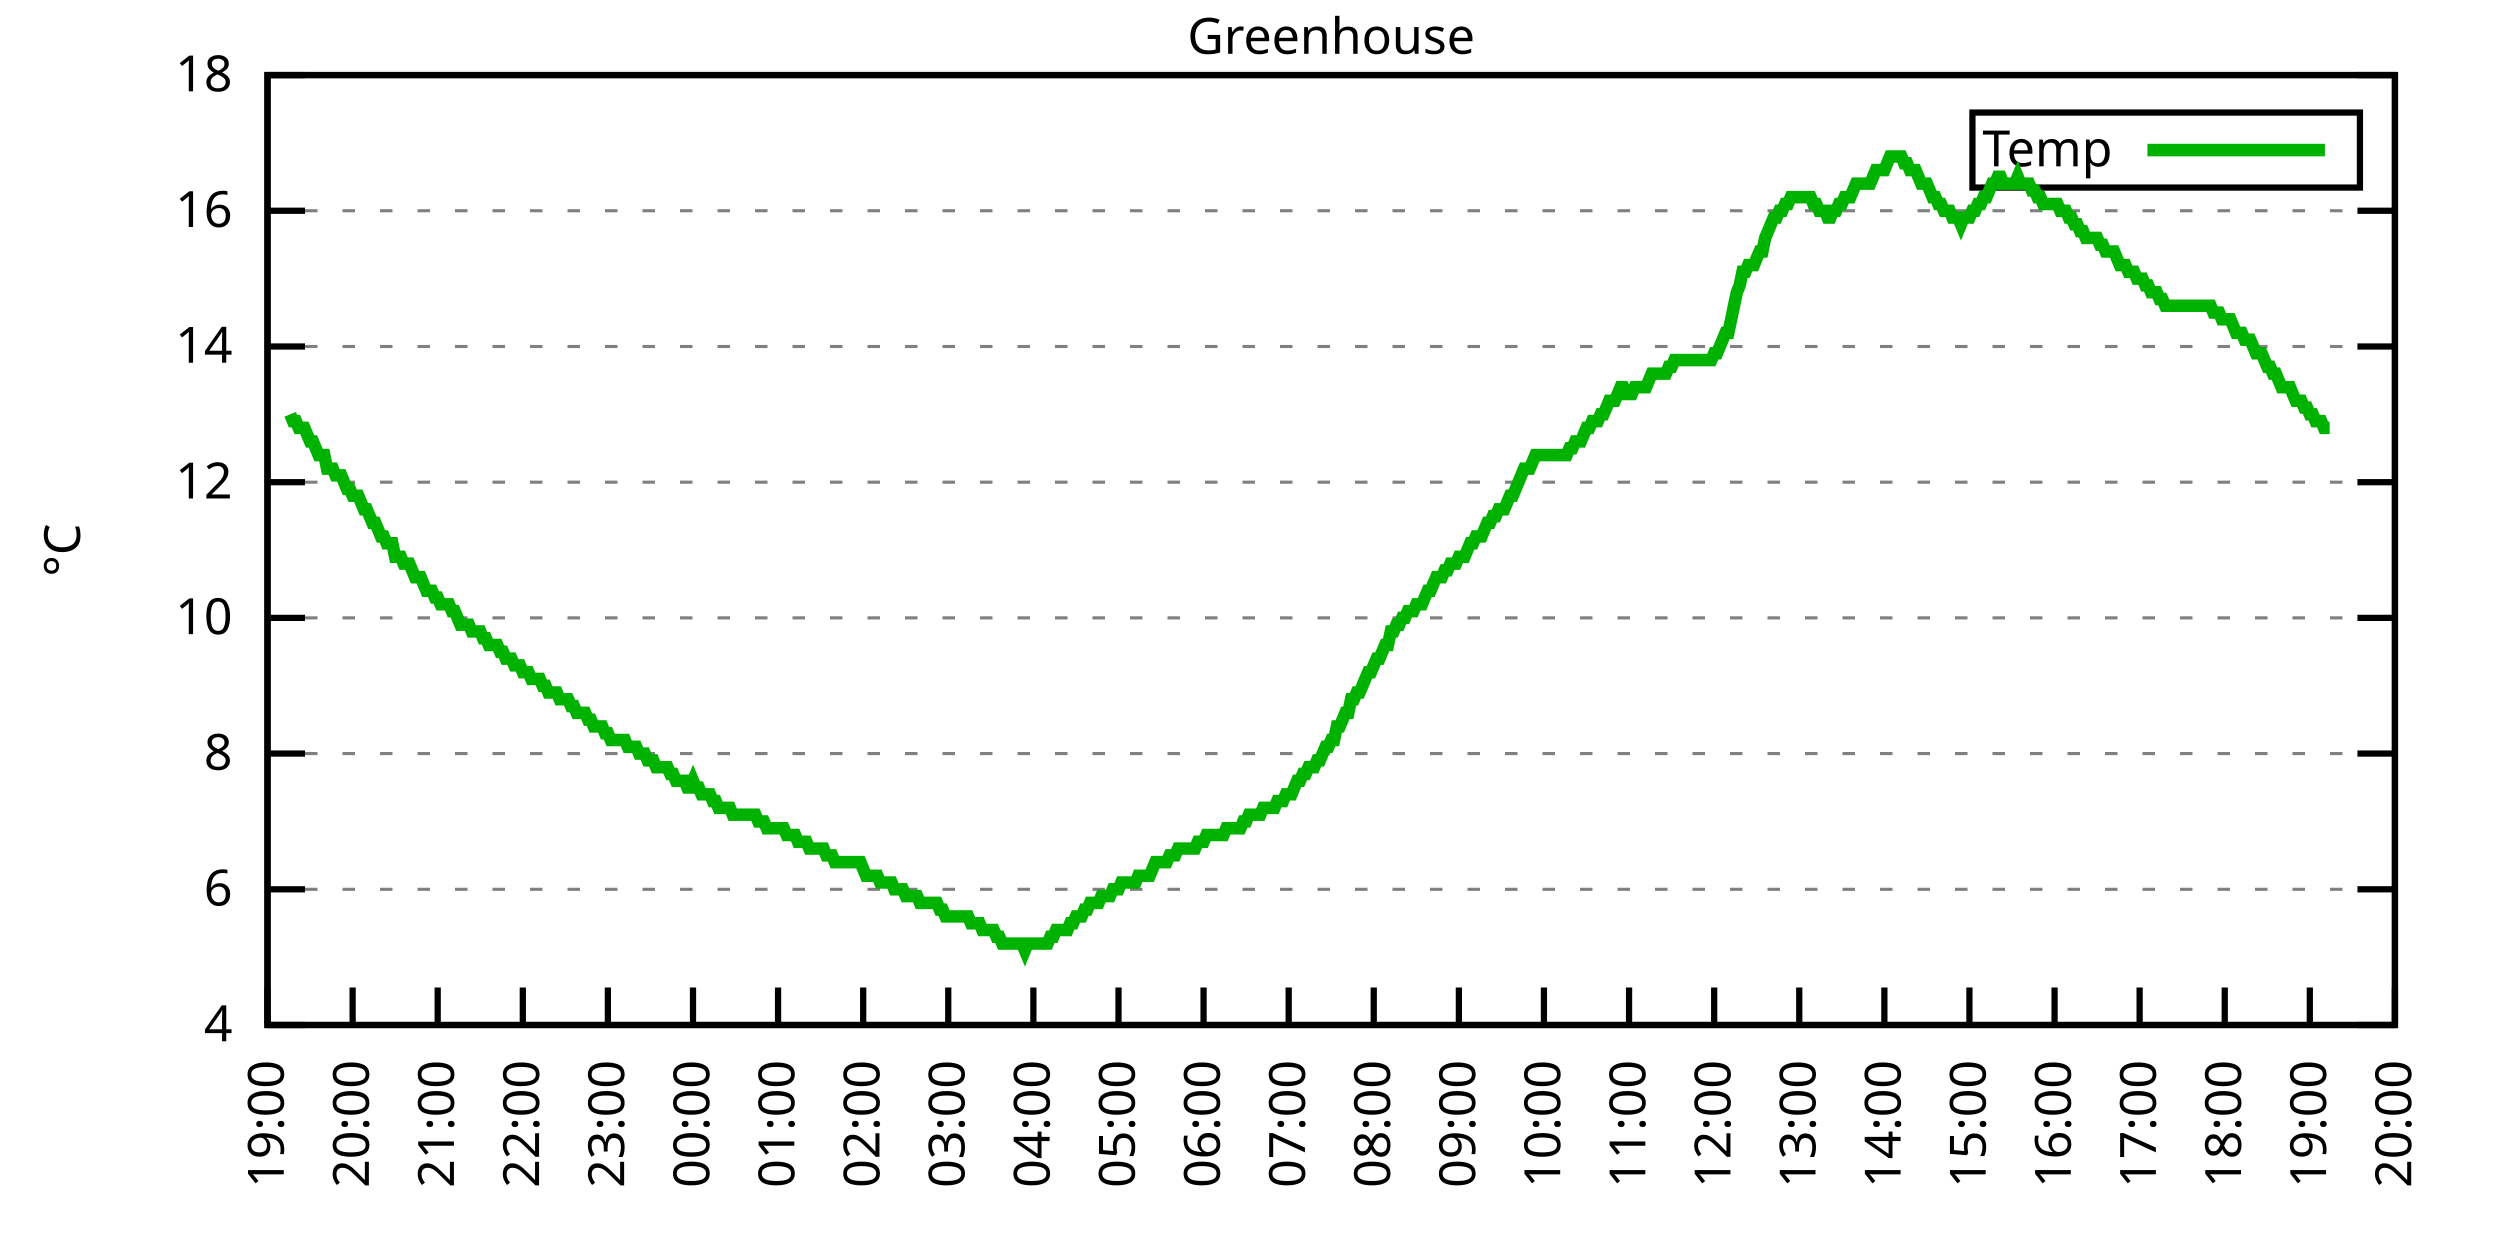
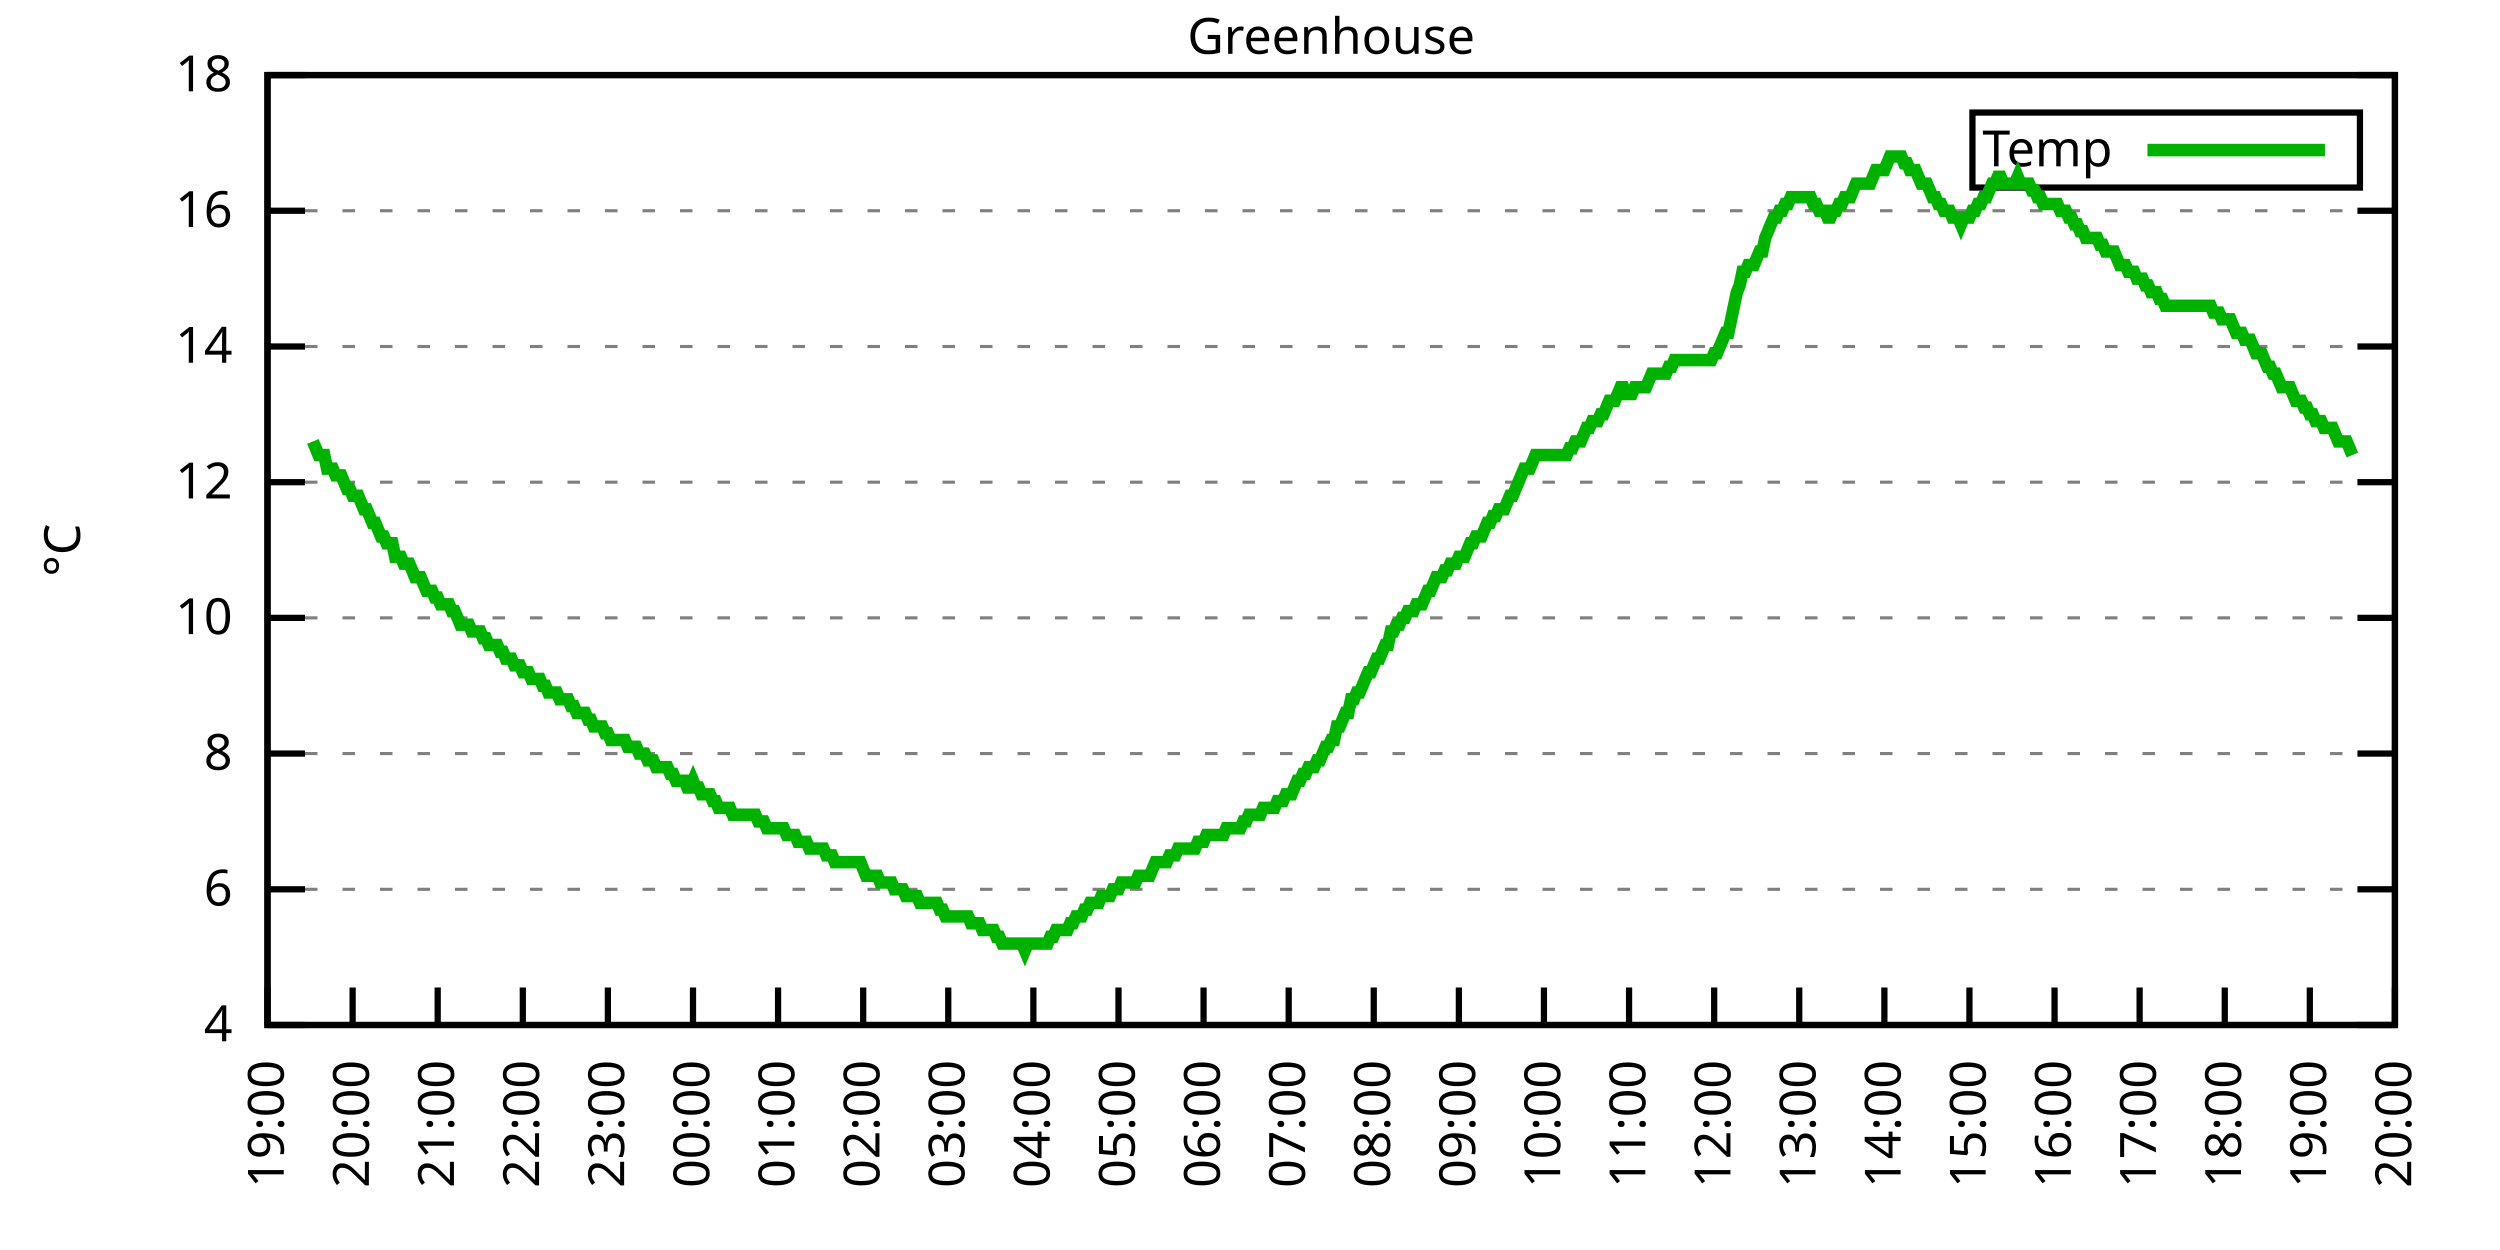
<svg xmlns="http://www.w3.org/2000/svg" xmlns:xlink="http://www.w3.org/1999/xlink" width="400" height="200" viewBox="0 0 400 200">
  <g id="gnuplot_canvas">
    <rect x="0" y="0" width="400" height="200" fill="none" />
    <defs>
      <circle id="gpDot" r="0.5" stroke-width="0.5" stroke="currentColor" />
      <path id="gpPt0" stroke-width="0.333" stroke="currentColor" d="M-1,0 h2 M0,-1 v2" />
      <path id="gpPt1" stroke-width="0.333" stroke="currentColor" d="M-1,-1 L1,1 M1,-1 L-1,1" />
      <path id="gpPt2" stroke-width="0.333" stroke="currentColor" d="M-1,0 L1,0 M0,-1 L0,1 M-1,-1 L1,1 M-1,1 L1,-1" />
      <rect id="gpPt3" stroke-width="0.333" stroke="currentColor" x="-1" y="-1" width="2" height="2" />
      <rect id="gpPt4" stroke-width="0.333" stroke="currentColor" fill="currentColor" x="-1" y="-1" width="2" height="2" />
      <circle id="gpPt5" stroke-width="0.333" stroke="currentColor" cx="0" cy="0" r="1" />
      <use xlink:href="#gpPt5" id="gpPt6" fill="currentColor" stroke="none" />
      <path id="gpPt7" stroke-width="0.333" stroke="currentColor" d="M0,-1.33 L-1.33,0.67 L1.33,0.67 z" />
      <use xlink:href="#gpPt7" id="gpPt8" fill="currentColor" stroke="none" />
      <use xlink:href="#gpPt7" id="gpPt9" stroke="currentColor" transform="rotate(180)" />
      <use xlink:href="#gpPt9" id="gpPt10" fill="currentColor" stroke="none" />
      <use xlink:href="#gpPt3" id="gpPt11" stroke="currentColor" transform="rotate(45)" />
      <use xlink:href="#gpPt11" id="gpPt12" fill="currentColor" stroke="none" />
      <path id="gpPt13" stroke-width="0.333" stroke="currentColor" d="M0,1.330 L1.265,0.411 L0.782,-1.067 L-0.782,-1.076 L-1.265,0.411 z" />
      <use xlink:href="#gpPt13" id="gpPt14" fill="currentColor" stroke="none" />
      <filter id="textbox" filterUnits="objectBoundingBox" x="0" y="0" height="1" width="1">
        <feFlood flood-color="white" flood-opacity="1" result="bgnd" />
        <feComposite in="SourceGraphic" in2="bgnd" operator="atop" />
      </filter>
      <filter id="greybox" filterUnits="objectBoundingBox" x="0" y="0" height="1" width="1">
        <feFlood flood-color="lightgrey" flood-opacity="1" result="grey" />
        <feComposite in="SourceGraphic" in2="grey" operator="atop" />
      </filter>
    </defs>
    <g fill="none" color="white" stroke="currentColor" stroke-width="1.00" stroke-linecap="butt" stroke-linejoin="miter">
</g>
    <g fill="none" color="black" stroke="currentColor" stroke-width="1.00" stroke-linecap="butt" stroke-linejoin="miter">
      <g stroke="none" shape-rendering="crispEdges">
        <polygon fill="rgb(255, 255, 255)" points="42.80,164.00 383.18,164.00 383.18,12.02 42.80,12.02 " />
      </g>
    </g>
    <g fill="none" color="black" stroke="currentColor" stroke-width="1.00" stroke-linecap="butt" stroke-linejoin="miter">
</g>
    <g fill="none" color="black" stroke="black" stroke-width="0.50" stroke-linecap="butt" stroke-linejoin="miter">
</g>
    <g fill="none" color="gray" stroke="currentColor" stroke-width="0.50" stroke-linecap="butt" stroke-linejoin="miter">
      <path stroke="gray" stroke-dasharray="2,4" class="gridline" d="M42.80,164.00 L383.19,164.00  " />
    </g>
    <g fill="none" color="gray" stroke="gray" stroke-width="1.00" stroke-linecap="butt" stroke-linejoin="miter">
</g>
    <g fill="none" color="black" stroke="currentColor" stroke-width="1.00" stroke-linecap="butt" stroke-linejoin="miter">
      <path stroke="black" d="M42.80,164.00 L48.80,164.00 M383.19,164.00 L377.19,164.00  " />
      <g transform="translate(37.20,166.60)" stroke="none" fill="black" font-family="Sans" font-size="8.00" text-anchor="end">
        <text>
          <tspan font-family="Sans"> 4</tspan>
        </text>
      </g>
    </g>
    <g fill="none" color="black" stroke="currentColor" stroke-width="1.00" stroke-linecap="butt" stroke-linejoin="miter">
</g>
    <g fill="none" color="black" stroke="black" stroke-width="0.50" stroke-linecap="butt" stroke-linejoin="miter">
</g>
    <g fill="none" color="gray" stroke="currentColor" stroke-width="0.50" stroke-linecap="butt" stroke-linejoin="miter">
      <path stroke="gray" stroke-dasharray="2,4" class="gridline" d="M42.80,142.29 L383.19,142.29  " />
    </g>
    <g fill="none" color="gray" stroke="gray" stroke-width="1.00" stroke-linecap="butt" stroke-linejoin="miter">
</g>
    <g fill="none" color="black" stroke="currentColor" stroke-width="1.00" stroke-linecap="butt" stroke-linejoin="miter">
      <path stroke="black" d="M42.80,142.29 L48.80,142.29 M383.19,142.29 L377.19,142.29  " />
      <g transform="translate(37.20,144.89)" stroke="none" fill="black" font-family="Sans" font-size="8.00" text-anchor="end">
        <text>
          <tspan font-family="Sans"> 6</tspan>
        </text>
      </g>
    </g>
    <g fill="none" color="black" stroke="currentColor" stroke-width="1.00" stroke-linecap="butt" stroke-linejoin="miter">
</g>
    <g fill="none" color="black" stroke="black" stroke-width="0.50" stroke-linecap="butt" stroke-linejoin="miter">
</g>
    <g fill="none" color="gray" stroke="currentColor" stroke-width="0.50" stroke-linecap="butt" stroke-linejoin="miter">
      <path stroke="gray" stroke-dasharray="2,4" class="gridline" d="M42.80,120.57 L383.19,120.57  " />
    </g>
    <g fill="none" color="gray" stroke="gray" stroke-width="1.00" stroke-linecap="butt" stroke-linejoin="miter">
</g>
    <g fill="none" color="black" stroke="currentColor" stroke-width="1.00" stroke-linecap="butt" stroke-linejoin="miter">
      <path stroke="black" d="M42.80,120.57 L48.80,120.57 M383.19,120.57 L377.19,120.57  " />
      <g transform="translate(37.20,123.17)" stroke="none" fill="black" font-family="Sans" font-size="8.00" text-anchor="end">
        <text>
          <tspan font-family="Sans"> 8</tspan>
        </text>
      </g>
    </g>
    <g fill="none" color="black" stroke="currentColor" stroke-width="1.00" stroke-linecap="butt" stroke-linejoin="miter">
</g>
    <g fill="none" color="black" stroke="black" stroke-width="0.50" stroke-linecap="butt" stroke-linejoin="miter">
</g>
    <g fill="none" color="gray" stroke="currentColor" stroke-width="0.50" stroke-linecap="butt" stroke-linejoin="miter">
      <path stroke="gray" stroke-dasharray="2,4" class="gridline" d="M42.80,98.86 L383.19,98.86  " />
    </g>
    <g fill="none" color="gray" stroke="gray" stroke-width="1.00" stroke-linecap="butt" stroke-linejoin="miter">
</g>
    <g fill="none" color="black" stroke="currentColor" stroke-width="1.00" stroke-linecap="butt" stroke-linejoin="miter">
      <path stroke="black" d="M42.80,98.86 L48.80,98.86 M383.19,98.86 L377.19,98.86  " />
      <g transform="translate(37.20,101.46)" stroke="none" fill="black" font-family="Sans" font-size="8.00" text-anchor="end">
        <text>
          <tspan font-family="Sans"> 10</tspan>
        </text>
      </g>
    </g>
    <g fill="none" color="black" stroke="currentColor" stroke-width="1.00" stroke-linecap="butt" stroke-linejoin="miter">
</g>
    <g fill="none" color="black" stroke="black" stroke-width="0.50" stroke-linecap="butt" stroke-linejoin="miter">
</g>
    <g fill="none" color="gray" stroke="currentColor" stroke-width="0.50" stroke-linecap="butt" stroke-linejoin="miter">
      <path stroke="gray" stroke-dasharray="2,4" class="gridline" d="M42.80,77.15 L383.19,77.15  " />
    </g>
    <g fill="none" color="gray" stroke="gray" stroke-width="1.00" stroke-linecap="butt" stroke-linejoin="miter">
</g>
    <g fill="none" color="black" stroke="currentColor" stroke-width="1.00" stroke-linecap="butt" stroke-linejoin="miter">
      <path stroke="black" d="M42.80,77.15 L48.80,77.15 M383.19,77.15 L377.19,77.15  " />
      <g transform="translate(37.20,79.75)" stroke="none" fill="black" font-family="Sans" font-size="8.00" text-anchor="end">
        <text>
          <tspan font-family="Sans"> 12</tspan>
        </text>
      </g>
    </g>
    <g fill="none" color="black" stroke="currentColor" stroke-width="1.00" stroke-linecap="butt" stroke-linejoin="miter">
</g>
    <g fill="none" color="black" stroke="black" stroke-width="0.50" stroke-linecap="butt" stroke-linejoin="miter">
</g>
    <g fill="none" color="gray" stroke="currentColor" stroke-width="0.50" stroke-linecap="butt" stroke-linejoin="miter">
      <path stroke="gray" stroke-dasharray="2,4" class="gridline" d="M42.80,55.44 L383.19,55.44  " />
    </g>
    <g fill="none" color="gray" stroke="gray" stroke-width="1.00" stroke-linecap="butt" stroke-linejoin="miter">
</g>
    <g fill="none" color="black" stroke="currentColor" stroke-width="1.00" stroke-linecap="butt" stroke-linejoin="miter">
      <path stroke="black" d="M42.80,55.44 L48.80,55.44 M383.19,55.44 L377.19,55.44  " />
      <g transform="translate(37.20,58.04)" stroke="none" fill="black" font-family="Sans" font-size="8.00" text-anchor="end">
        <text>
          <tspan font-family="Sans"> 14</tspan>
        </text>
      </g>
    </g>
    <g fill="none" color="black" stroke="currentColor" stroke-width="1.00" stroke-linecap="butt" stroke-linejoin="miter">
</g>
    <g fill="none" color="black" stroke="black" stroke-width="0.50" stroke-linecap="butt" stroke-linejoin="miter">
</g>
    <g fill="none" color="gray" stroke="currentColor" stroke-width="0.50" stroke-linecap="butt" stroke-linejoin="miter">
      <path stroke="gray" stroke-dasharray="2,4" class="gridline" d="M42.80,33.72 L383.19,33.72  " />
    </g>
    <g fill="none" color="gray" stroke="gray" stroke-width="1.00" stroke-linecap="butt" stroke-linejoin="miter">
</g>
    <g fill="none" color="black" stroke="currentColor" stroke-width="1.00" stroke-linecap="butt" stroke-linejoin="miter">
      <path stroke="black" d="M42.80,33.72 L48.80,33.72 M383.19,33.72 L377.19,33.72  " />
      <g transform="translate(37.20,36.32)" stroke="none" fill="black" font-family="Sans" font-size="8.00" text-anchor="end">
        <text>
          <tspan font-family="Sans"> 16</tspan>
        </text>
      </g>
    </g>
    <g fill="none" color="black" stroke="currentColor" stroke-width="1.00" stroke-linecap="butt" stroke-linejoin="miter">
</g>
    <g fill="none" color="black" stroke="black" stroke-width="0.50" stroke-linecap="butt" stroke-linejoin="miter">
</g>
    <g fill="none" color="gray" stroke="currentColor" stroke-width="0.50" stroke-linecap="butt" stroke-linejoin="miter">
      <path stroke="gray" stroke-dasharray="2,4" class="gridline" d="M42.80,12.01 L383.19,12.01  " />
    </g>
    <g fill="none" color="gray" stroke="gray" stroke-width="1.00" stroke-linecap="butt" stroke-linejoin="miter">
</g>
    <g fill="none" color="black" stroke="currentColor" stroke-width="1.00" stroke-linecap="butt" stroke-linejoin="miter">
      <path stroke="black" d="M42.80,12.01 L48.80,12.01 M383.19,12.01 L377.19,12.01  " />
      <g transform="translate(37.20,14.61)" stroke="none" fill="black" font-family="Sans" font-size="8.00" text-anchor="end">
        <text>
          <tspan font-family="Sans"> 18</tspan>
        </text>
      </g>
    </g>
    <g fill="none" color="black" stroke="currentColor" stroke-width="1.00" stroke-linecap="butt" stroke-linejoin="miter">
      <path stroke="black" d="M42.80,164.00 L42.80,158.00  " />
      <g transform="translate(45.40,169.60) rotate(270.00)" stroke="none" fill="black" font-family="Sans" font-size="8.00" text-anchor="end">
        <text>
          <tspan font-family="Sans">19:00</tspan>
        </text>
      </g>
    </g>
    <g fill="none" color="black" stroke="currentColor" stroke-width="1.00" stroke-linecap="butt" stroke-linejoin="miter">
      <path stroke="black" d="M56.42,164.00 L56.42,158.00  " />
      <g transform="translate(59.02,169.60) rotate(270.00)" stroke="none" fill="black" font-family="Sans" font-size="8.00" text-anchor="end">
        <text>
          <tspan font-family="Sans">20:00</tspan>
        </text>
      </g>
    </g>
    <g fill="none" color="black" stroke="currentColor" stroke-width="1.00" stroke-linecap="butt" stroke-linejoin="miter">
      <path stroke="black" d="M70.03,164.00 L70.03,158.00  " />
      <g transform="translate(72.63,169.60) rotate(270.00)" stroke="none" fill="black" font-family="Sans" font-size="8.00" text-anchor="end">
        <text>
          <tspan font-family="Sans">21:00</tspan>
        </text>
      </g>
    </g>
    <g fill="none" color="black" stroke="currentColor" stroke-width="1.00" stroke-linecap="butt" stroke-linejoin="miter">
      <path stroke="black" d="M83.65,164.00 L83.65,158.00  " />
      <g transform="translate(86.25,169.60) rotate(270.00)" stroke="none" fill="black" font-family="Sans" font-size="8.00" text-anchor="end">
        <text>
          <tspan font-family="Sans">22:00</tspan>
        </text>
      </g>
    </g>
    <g fill="none" color="black" stroke="currentColor" stroke-width="1.00" stroke-linecap="butt" stroke-linejoin="miter">
      <path stroke="black" d="M97.26,164.00 L97.26,158.00  " />
      <g transform="translate(99.86,169.60) rotate(270.00)" stroke="none" fill="black" font-family="Sans" font-size="8.00" text-anchor="end">
        <text>
          <tspan font-family="Sans">23:00</tspan>
        </text>
      </g>
    </g>
    <g fill="none" color="black" stroke="currentColor" stroke-width="1.00" stroke-linecap="butt" stroke-linejoin="miter">
      <path stroke="black" d="M110.88,164.00 L110.88,158.00  " />
      <g transform="translate(113.48,169.60) rotate(270.00)" stroke="none" fill="black" font-family="Sans" font-size="8.00" text-anchor="end">
        <text>
          <tspan font-family="Sans">00:00</tspan>
        </text>
      </g>
    </g>
    <g fill="none" color="black" stroke="currentColor" stroke-width="1.00" stroke-linecap="butt" stroke-linejoin="miter">
      <path stroke="black" d="M124.49,164.00 L124.49,158.00  " />
      <g transform="translate(127.09,169.60) rotate(270.00)" stroke="none" fill="black" font-family="Sans" font-size="8.00" text-anchor="end">
        <text>
          <tspan font-family="Sans">01:00</tspan>
        </text>
      </g>
    </g>
    <g fill="none" color="black" stroke="currentColor" stroke-width="1.00" stroke-linecap="butt" stroke-linejoin="miter">
      <path stroke="black" d="M138.11,164.00 L138.11,158.00  " />
      <g transform="translate(140.71,169.60) rotate(270.00)" stroke="none" fill="black" font-family="Sans" font-size="8.00" text-anchor="end">
        <text>
          <tspan font-family="Sans">02:00</tspan>
        </text>
      </g>
    </g>
    <g fill="none" color="black" stroke="currentColor" stroke-width="1.00" stroke-linecap="butt" stroke-linejoin="miter">
      <path stroke="black" d="M151.72,164.00 L151.72,158.00  " />
      <g transform="translate(154.32,169.60) rotate(270.00)" stroke="none" fill="black" font-family="Sans" font-size="8.00" text-anchor="end">
        <text>
          <tspan font-family="Sans">03:00</tspan>
        </text>
      </g>
    </g>
    <g fill="none" color="black" stroke="currentColor" stroke-width="1.00" stroke-linecap="butt" stroke-linejoin="miter">
      <path stroke="black" d="M165.34,164.00 L165.34,158.00  " />
      <g transform="translate(167.94,169.60) rotate(270.00)" stroke="none" fill="black" font-family="Sans" font-size="8.00" text-anchor="end">
        <text>
          <tspan font-family="Sans">04:00</tspan>
        </text>
      </g>
    </g>
    <g fill="none" color="black" stroke="currentColor" stroke-width="1.00" stroke-linecap="butt" stroke-linejoin="miter">
      <path stroke="black" d="M178.96,164.00 L178.96,158.00  " />
      <g transform="translate(181.56,169.60) rotate(270.00)" stroke="none" fill="black" font-family="Sans" font-size="8.00" text-anchor="end">
        <text>
          <tspan font-family="Sans">05:00</tspan>
        </text>
      </g>
    </g>
    <g fill="none" color="black" stroke="currentColor" stroke-width="1.00" stroke-linecap="butt" stroke-linejoin="miter">
      <path stroke="black" d="M192.57,164.00 L192.57,158.00  " />
      <g transform="translate(195.17,169.60) rotate(270.00)" stroke="none" fill="black" font-family="Sans" font-size="8.00" text-anchor="end">
        <text>
          <tspan font-family="Sans">06:00</tspan>
        </text>
      </g>
    </g>
    <g fill="none" color="black" stroke="currentColor" stroke-width="1.00" stroke-linecap="butt" stroke-linejoin="miter">
      <path stroke="black" d="M206.19,164.00 L206.19,158.00  " />
      <g transform="translate(208.79,169.60) rotate(270.00)" stroke="none" fill="black" font-family="Sans" font-size="8.00" text-anchor="end">
        <text>
          <tspan font-family="Sans">07:00</tspan>
        </text>
      </g>
    </g>
    <g fill="none" color="black" stroke="currentColor" stroke-width="1.00" stroke-linecap="butt" stroke-linejoin="miter">
      <path stroke="black" d="M219.80,164.00 L219.80,158.00  " />
      <g transform="translate(222.40,169.60) rotate(270.00)" stroke="none" fill="black" font-family="Sans" font-size="8.00" text-anchor="end">
        <text>
          <tspan font-family="Sans">08:00</tspan>
        </text>
      </g>
    </g>
    <g fill="none" color="black" stroke="currentColor" stroke-width="1.00" stroke-linecap="butt" stroke-linejoin="miter">
      <path stroke="black" d="M233.42,164.00 L233.42,158.00  " />
      <g transform="translate(236.02,169.60) rotate(270.00)" stroke="none" fill="black" font-family="Sans" font-size="8.00" text-anchor="end">
        <text>
          <tspan font-family="Sans">09:00</tspan>
        </text>
      </g>
    </g>
    <g fill="none" color="black" stroke="currentColor" stroke-width="1.00" stroke-linecap="butt" stroke-linejoin="miter">
      <path stroke="black" d="M247.03,164.00 L247.03,158.00  " />
      <g transform="translate(249.63,169.60) rotate(270.00)" stroke="none" fill="black" font-family="Sans" font-size="8.00" text-anchor="end">
        <text>
          <tspan font-family="Sans">10:00</tspan>
        </text>
      </g>
    </g>
    <g fill="none" color="black" stroke="currentColor" stroke-width="1.00" stroke-linecap="butt" stroke-linejoin="miter">
      <path stroke="black" d="M260.65,164.00 L260.65,158.00  " />
      <g transform="translate(263.25,169.60) rotate(270.00)" stroke="none" fill="black" font-family="Sans" font-size="8.00" text-anchor="end">
        <text>
          <tspan font-family="Sans">11:00</tspan>
        </text>
      </g>
    </g>
    <g fill="none" color="black" stroke="currentColor" stroke-width="1.00" stroke-linecap="butt" stroke-linejoin="miter">
      <path stroke="black" d="M274.27,164.00 L274.27,158.00  " />
      <g transform="translate(276.87,169.60) rotate(270.00)" stroke="none" fill="black" font-family="Sans" font-size="8.00" text-anchor="end">
        <text>
          <tspan font-family="Sans">12:00</tspan>
        </text>
      </g>
    </g>
    <g fill="none" color="black" stroke="currentColor" stroke-width="1.00" stroke-linecap="butt" stroke-linejoin="miter">
      <path stroke="black" d="M287.88,164.00 L287.88,158.00  " />
      <g transform="translate(290.48,169.60) rotate(270.00)" stroke="none" fill="black" font-family="Sans" font-size="8.00" text-anchor="end">
        <text>
          <tspan font-family="Sans">13:00</tspan>
        </text>
      </g>
    </g>
    <g fill="none" color="black" stroke="currentColor" stroke-width="1.00" stroke-linecap="butt" stroke-linejoin="miter">
      <path stroke="black" d="M301.50,164.00 L301.50,158.00  " />
      <g transform="translate(304.10,169.60) rotate(270.00)" stroke="none" fill="black" font-family="Sans" font-size="8.00" text-anchor="end">
        <text>
          <tspan font-family="Sans">14:00</tspan>
        </text>
      </g>
    </g>
    <g fill="none" color="black" stroke="currentColor" stroke-width="1.00" stroke-linecap="butt" stroke-linejoin="miter">
      <path stroke="black" d="M315.11,164.00 L315.11,158.00  " />
      <g transform="translate(317.71,169.60) rotate(270.00)" stroke="none" fill="black" font-family="Sans" font-size="8.00" text-anchor="end">
        <text>
          <tspan font-family="Sans">15:00</tspan>
        </text>
      </g>
    </g>
    <g fill="none" color="black" stroke="currentColor" stroke-width="1.00" stroke-linecap="butt" stroke-linejoin="miter">
      <path stroke="black" d="M328.73,164.00 L328.73,158.00  " />
      <g transform="translate(331.33,169.60) rotate(270.00)" stroke="none" fill="black" font-family="Sans" font-size="8.00" text-anchor="end">
        <text>
          <tspan font-family="Sans">16:00</tspan>
        </text>
      </g>
    </g>
    <g fill="none" color="black" stroke="currentColor" stroke-width="1.00" stroke-linecap="butt" stroke-linejoin="miter">
      <path stroke="black" d="M342.34,164.00 L342.34,158.00  " />
      <g transform="translate(344.94,169.60) rotate(270.00)" stroke="none" fill="black" font-family="Sans" font-size="8.00" text-anchor="end">
        <text>
          <tspan font-family="Sans">17:00</tspan>
        </text>
      </g>
    </g>
    <g fill="none" color="black" stroke="currentColor" stroke-width="1.00" stroke-linecap="butt" stroke-linejoin="miter">
      <path stroke="black" d="M355.96,164.00 L355.96,158.00  " />
      <g transform="translate(358.56,169.60) rotate(270.00)" stroke="none" fill="black" font-family="Sans" font-size="8.00" text-anchor="end">
        <text>
          <tspan font-family="Sans">18:00</tspan>
        </text>
      </g>
    </g>
    <g fill="none" color="black" stroke="currentColor" stroke-width="1.00" stroke-linecap="butt" stroke-linejoin="miter">
      <path stroke="black" d="M369.57,164.00 L369.57,158.00  " />
      <g transform="translate(372.17,169.60) rotate(270.00)" stroke="none" fill="black" font-family="Sans" font-size="8.00" text-anchor="end">
        <text>
          <tspan font-family="Sans">19:00</tspan>
        </text>
      </g>
    </g>
    <g fill="none" color="black" stroke="currentColor" stroke-width="1.00" stroke-linecap="butt" stroke-linejoin="miter">
      <path stroke="black" d="M383.19,164.00 L383.19,158.00  " />
      <g transform="translate(385.79,169.60) rotate(270.00)" stroke="none" fill="black" font-family="Sans" font-size="8.00" text-anchor="end">
        <text>
          <tspan font-family="Sans">20:00</tspan>
        </text>
      </g>
    </g>
    <g fill="none" color="black" stroke="currentColor" stroke-width="1.00" stroke-linecap="butt" stroke-linejoin="miter">
</g>
    <g fill="none" color="black" stroke="currentColor" stroke-width="1.00" stroke-linecap="butt" stroke-linejoin="miter">
      <path stroke="black" d="M42.80,12.01 L42.80,164.00 L383.19,164.00 L383.19,12.01 L42.80,12.01 Z  " />
    </g>
    <g fill="none" color="black" stroke="currentColor" stroke-width="1.00" stroke-linecap="butt" stroke-linejoin="miter">
</g>
    <g fill="none" color="black" stroke="currentColor" stroke-width="1.00" stroke-linecap="butt" stroke-linejoin="miter">
      <path stroke="black" d="M315.59,30.01 L315.59,18.01 L377.59,18.01 L377.59,30.01 L315.59,30.01 Z  " />
    </g>
    <g id="Greenhouse_plot_1">
      <g fill="none" color="white" stroke="black" stroke-width="2.00" stroke-linecap="butt" stroke-linejoin="miter">
</g>
      <g fill="none" color="black" stroke="currentColor" stroke-width="2.00" stroke-linecap="butt" stroke-linejoin="miter">
        <g transform="translate(337.99,26.61)" stroke="none" fill="black" font-family="Sans" font-size="8.00" text-anchor="end">
          <text>
            <tspan font-family="Sans">Temp</tspan>
          </text>
        </g>
      </g>
      <g fill="none" color="black" stroke="currentColor" stroke-width="2.00" stroke-linecap="butt" stroke-linejoin="miter">
-         <path stroke="rgb(  0, 178,   0)" d="M343.59,24.01 L371.99,24.01 M46.43,66.29 L46.88,67.38 L47.34,67.38 L47.79,68.46 L48.25,68.46 L48.70,68.46   L49.15,69.55 L49.61,70.63 L50.06,70.63 L50.52,71.72 L50.97,72.81 L51.42,72.81 L51.88,72.81 L52.33,74.98   L52.78,74.98 L53.24,74.98 L53.69,76.06 L54.15,76.06 L54.60,76.06 L55.05,77.15 L55.51,78.23 L55.96,78.23   L56.42,79.32 L56.87,79.32 L57.32,79.32 L57.78,80.41 L58.23,81.49 L58.68,81.49 L59.14,82.58 L59.59,83.66   L60.05,83.66 L60.50,84.75 L60.95,85.83 L61.41,85.83 L61.86,86.92 L62.32,86.92 L62.77,86.92 L63.22,89.09   L63.68,89.09 L64.13,89.09 L64.58,90.18 L65.04,90.18 L65.49,90.18 L65.95,91.26 L66.40,92.35 L66.85,92.35   L67.31,92.35 L67.76,93.43 L68.22,94.52 L68.67,94.52 L69.12,94.52 L69.58,95.60 L70.03,95.60 L70.49,96.69   L70.94,96.69 L71.39,96.69 L71.85,96.69 L72.30,97.78 L72.75,97.78 L73.21,98.86 L73.66,99.95 L74.12,99.95   L74.57,99.95 L75.02,99.95 L75.48,101.03 L75.93,101.03 L76.39,101.03 L76.84,101.03 L77.29,102.12 L77.75,102.12   L78.20,103.20 L78.65,103.20 L79.11,103.20 L79.56,103.20 L80.02,104.29 L80.47,104.29 L80.92,105.38 L81.38,105.38   L81.83,105.38 L82.29,106.46 L82.74,106.46 L83.19,106.46 L83.65,107.55 L84.10,107.55 L84.55,107.55 L85.01,108.63   L85.46,108.63 L85.92,108.63 L86.37,108.63 L86.82,109.72 L87.28,109.72 L87.73,110.80 L88.19,110.80 L88.64,110.80   L89.09,110.80 L89.55,111.89 L90.00,111.89 L90.45,111.89 L90.91,111.89 L91.36,112.97 L91.82,112.97 L92.27,114.06   L92.72,114.06 L93.18,114.06 L93.63,114.06 L94.09,115.15 L94.54,115.15 L94.99,116.23 L95.45,116.23 L95.90,116.23   L96.35,116.23 L96.81,117.32 L97.26,117.32 L97.72,118.40 L98.17,118.40 L98.62,118.40 L99.08,118.40 L99.53,118.40   L99.99,118.40 L100.44,119.49 L100.89,119.49 L101.35,119.49 L101.80,119.49 L102.25,120.57 L102.71,120.57 L103.16,120.57   L103.62,121.66 L104.07,121.66 L104.52,121.66 L104.98,122.75 L105.43,122.75 L105.89,122.75 L106.34,122.75 L106.79,122.75   L107.25,123.83 L107.70,123.83 L108.15,124.92 L108.61,124.92 L109.06,124.92 L109.52,124.92 L109.97,126.00 L110.42,126.00   L110.88,124.92 L111.33,126.00 L111.79,126.00 L112.24,127.09 L112.69,127.09 L113.15,127.09 L113.60,127.09 L114.05,128.17   L114.51,128.17 L114.96,129.26 L115.42,129.26 L115.87,129.26 L116.32,129.26 L116.78,129.26 L117.23,130.35 L117.69,130.35   L118.14,130.35 L118.59,130.35 L119.05,130.35 L119.50,130.35 L119.96,130.35 L120.41,130.35 L120.86,130.35 L121.32,131.43   L121.77,131.43 L122.22,131.43 L122.68,132.52 L123.13,132.52 L123.59,132.52 L124.04,132.52 L124.49,132.52 L124.95,132.52   L125.40,132.52 L125.86,133.60 L126.31,133.60 L126.76,133.60 L127.22,133.60 L127.67,134.69 L128.12,134.69 L128.58,134.69   L129.03,134.69 L129.49,135.77 L129.94,135.77 L130.39,135.77 L130.85,135.77 L131.30,135.77 L131.76,135.77 L132.21,136.86   L132.66,136.86 L133.12,136.86 L133.57,137.94 L134.02,137.94 L134.48,137.94 L134.93,137.94 L135.39,137.94 L135.84,137.94   L136.29,137.94 L136.75,137.94 L137.20,137.94 L137.66,137.94 L138.11,139.03 L138.56,140.12 L139.02,140.12 L139.47,140.12   L139.92,140.12 L140.38,140.12 L140.83,141.20 L141.29,141.20 L141.74,141.20 L142.19,141.20 L142.65,141.20 L143.10,142.29   L143.56,142.29 L144.01,142.29 L144.46,142.29 L144.92,143.37 L145.37,143.37 L145.82,143.37 L146.28,143.37 L146.73,143.37   L147.19,144.46 L147.64,144.46 L148.09,144.46 L148.55,144.46 L149.00,144.46 L149.46,144.46 L149.91,144.46 L150.36,145.54   L150.82,145.54 L151.27,146.63 L151.72,146.63 L152.18,146.63 L152.63,146.63 L153.09,146.63 L153.54,146.63 L153.99,146.63   L154.45,146.63 L154.90,146.63 L155.36,147.72 L155.81,147.72 L156.26,147.72 L156.72,147.72 L157.17,148.80 L157.62,148.80   L158.08,148.80 L158.53,148.80 L158.99,148.80 L159.44,149.89 L159.89,149.89 L160.35,150.97 L160.80,150.97 L161.26,150.97   L161.71,150.97 L162.16,150.97 L162.62,150.97 L163.07,150.97 L163.52,150.97 L163.98,152.06 L164.43,150.97 L164.89,150.97   L165.34,150.97 L165.79,150.97 L166.25,150.97 L166.70,150.97 L167.16,150.97 L167.61,150.97 L168.06,149.89 L168.52,149.89   L168.97,148.80 L169.43,148.80 L169.88,148.80 L170.33,148.80 L170.79,148.80 L171.24,147.72 L171.69,147.72 L172.15,146.63   L172.60,146.63 L173.06,146.63 L173.51,145.54 L173.96,145.54 L174.42,144.46 L174.87,144.46 L175.33,144.46 L175.78,144.46   L176.23,143.37 L176.69,143.37 L177.14,143.37 L177.59,143.37 L178.05,142.29 L178.50,142.29 L178.96,142.29 L179.41,141.20   L179.86,141.20 L180.32,141.20 L180.77,141.20 L181.23,141.20 L181.68,141.20 L182.13,140.12 L182.59,140.12 L183.04,140.12   L183.49,140.12 L183.95,140.12 L184.40,139.03 L184.86,137.94 L185.31,137.94 L185.76,137.94 L186.22,137.94 L186.67,137.94   L187.13,136.86 L187.58,136.86 L188.03,136.86 L188.49,135.77 L188.94,135.77 L189.39,135.77 L189.85,135.77 L190.30,135.77   L190.76,135.77 L191.21,135.77 L191.66,134.69 L192.12,134.69 L192.57,134.69 L193.03,133.60 L193.48,133.60 L193.93,133.60   L194.39,133.60 L194.84,133.60 L195.29,133.60 L195.75,133.60 L196.20,132.52 L196.66,132.52 L197.11,132.52 L197.56,132.52   L198.02,132.52 L198.47,132.52 L198.93,131.43 L199.38,131.43 L199.83,130.35 L200.29,130.35 L200.74,130.35 L201.19,130.35   L201.65,130.35 L202.10,129.26 L202.56,129.26 L203.01,129.26 L203.46,129.26 L203.92,129.26 L204.37,128.17 L204.83,128.17   L205.28,128.17 L205.73,127.09 L206.19,127.09 L206.64,127.09 L207.09,126.00 L207.55,124.92 L208.00,124.92 L208.46,123.83   L208.91,123.83 L209.36,122.75 L209.82,122.75 L210.27,122.75 L210.73,121.66 L211.18,121.66 L211.63,120.57 L212.09,119.49   L212.54,119.49 L213.00,118.40 L213.45,118.40 L213.90,116.23 L214.36,116.23 L214.81,115.15 L215.26,114.06 L215.72,114.06   L216.17,111.89 L216.63,111.89 L217.08,110.80 L217.53,110.80 L217.99,109.72 L218.44,108.63 L218.90,107.55 L219.35,107.55   L219.80,106.46 L220.26,105.38 L220.71,105.38 L221.16,104.29 L221.62,103.20 L222.07,103.20 L222.53,101.03 L222.98,101.03   L223.43,99.95 L223.89,99.95 L224.34,98.86 L224.80,98.86 L225.25,97.78 L225.70,97.78 L226.16,97.78 L226.61,96.69   L227.06,96.69 L227.52,96.69 L227.97,95.60 L228.43,94.52 L228.88,94.52 L229.33,93.43 L229.79,92.35 L230.24,92.35   L230.70,92.35 L231.15,91.26 L231.60,91.26 L232.06,90.18 L232.51,90.18 L232.96,90.18 L233.42,89.09 L233.87,89.09   L234.33,89.09 L234.78,88.00 L235.23,86.92 L235.69,86.92 L236.14,85.83 L236.60,85.83 L237.05,85.83 L237.50,84.75   L237.96,83.66 L238.41,83.66 L238.86,82.58 L239.32,82.58 L239.77,81.49 L240.23,81.49 L240.68,81.49 L241.13,80.41   L241.59,79.32 L242.04,79.32 L242.50,78.23 L242.95,77.15 L243.40,76.06 L243.86,74.98 L244.31,74.98 L244.76,74.98   L245.22,73.89 L245.67,72.81 L246.13,72.81 L246.58,72.81 L247.03,72.81 L247.49,72.81 L247.94,72.81 L248.40,72.81   L248.85,72.81 L249.30,72.81 L249.76,72.81 L250.21,72.81 L250.66,72.81 L251.12,71.72 L251.57,71.72 L252.03,70.63   L252.48,70.63 L252.93,70.63 L253.39,69.55 L253.84,68.46 L254.30,68.46 L254.75,67.38 L255.20,67.38 L255.66,67.38   L256.11,66.29 L256.56,66.29 L257.02,65.21 L257.47,64.12 L257.93,64.12 L258.38,64.12 L258.83,63.04 L259.29,61.95   L259.74,61.95 L260.20,63.04 L260.65,63.04 L261.10,63.04 L261.56,61.95 L262.01,61.95 L262.47,61.95 L262.92,61.95   L263.37,61.95 L263.83,60.86 L264.28,59.78 L264.73,59.78 L265.19,59.78 L265.64,59.78 L266.10,59.78 L266.55,59.78   L267.00,58.69 L267.46,58.69 L267.91,57.61 L268.37,57.61 L268.82,57.61 L269.27,57.61 L269.73,57.61 L270.18,57.61   L270.63,57.61 L271.09,57.61 L271.54,57.61 L272.00,57.61 L272.45,57.61 L272.90,57.61 L273.36,57.61 L273.81,57.61   L274.27,56.52 L274.72,56.52 L275.17,55.44 L275.63,54.35 L276.08,53.26 L276.53,53.26 L276.99,51.09 L277.44,48.92   L277.90,46.75 L278.35,45.66 L278.80,43.49 L279.26,43.49 L279.71,42.41 L280.17,42.41 L280.62,42.41 L281.07,41.32   L281.53,40.24 L281.98,40.24 L282.43,38.07 L282.89,36.98 L283.34,35.89 L283.80,34.81 L284.25,34.81 L284.70,33.72   L285.16,33.72 L285.61,32.64 L286.07,32.64 L286.52,31.55 L286.97,31.55 L287.43,31.55 L287.88,31.55 L288.33,31.55   L288.79,31.55 L289.24,31.55 L289.70,31.55 L290.15,32.64 L290.60,32.64 L291.06,33.72 L291.51,33.72 L291.97,33.72   L292.42,34.81 L292.87,34.81 L293.33,33.72 L293.78,33.72 L294.23,32.64 L294.69,32.64 L295.14,31.55 L295.60,31.55   L296.05,31.55 L296.50,30.47 L296.96,29.38 L297.41,29.38 L297.87,29.38 L298.32,29.38 L298.77,29.38 L299.23,29.38   L299.68,28.29 L300.13,27.21 L300.59,27.21 L301.04,27.21 L301.50,27.21 L301.95,26.12 L302.40,25.04 L302.86,25.04   L303.31,25.04 L303.77,25.04 L304.22,25.04 L304.67,26.12 L305.13,26.12 L305.58,27.21 L306.03,27.21 L306.49,27.21   L306.94,28.29 L307.40,29.38 L307.85,29.38 L308.30,29.38 L308.76,30.47 L309.21,31.55 L309.67,31.55 L310.12,32.64   L310.57,32.64 L311.03,33.72 L311.48,33.72 L311.94,33.72 L312.39,34.81 L312.84,34.81 L313.30,34.81 L313.75,35.89   L314.20,34.81 L314.66,34.81 L315.11,34.81 L315.57,33.72 L316.02,33.72 L316.47,32.64 L316.93,32.64 L317.38,31.55   L317.84,31.55 L318.29,30.47 L318.74,29.38 L319.20,29.38 L319.65,28.29 L320.10,28.29 L320.56,29.38 L321.01,29.38   L321.47,29.38 L321.92,29.38 L322.37,29.38 L322.83,28.29 L323.28,29.38 L323.74,29.38 L324.19,29.38 L324.64,29.38   L325.10,30.47 L325.55,30.47 L326.00,31.55 L326.46,31.55 L326.91,32.64 L327.37,32.64 L327.82,32.64 L328.27,32.64   L328.73,32.64 L329.18,32.64 L329.64,33.72 L330.09,33.72 L330.54,33.72 L331.00,34.81 L331.45,34.81 L331.90,35.89   L332.36,35.89 L332.81,36.98 L333.27,36.98 L333.72,38.07 L334.17,38.07 L334.63,38.07 L335.08,38.07 L335.54,38.07   L335.99,39.15 L336.44,39.15 L336.90,40.24 L337.35,40.24 L337.80,40.24 L338.26,40.24 L338.71,41.32 L339.17,42.41   L339.62,42.41 L340.07,42.41 L340.53,43.49 L340.98,43.49 L341.44,43.49 L341.89,44.58 L342.34,44.58 L342.80,44.58   L343.25,45.66 L343.70,45.66 L344.16,46.75 L344.61,46.75 L345.07,46.75 L345.52,47.84 L345.97,47.84 L346.43,48.92   L346.88,48.92 L347.34,48.92 L347.79,48.92 L348.24,48.92 L348.70,48.92 L349.15,48.92 L349.60,48.92 L350.06,48.92   L350.51,48.92 L350.97,48.92 L351.42,48.92 L351.87,48.92 L352.33,48.92 L352.78,48.92 L353.24,48.92 L353.69,48.92   L354.14,50.01 L354.60,50.01 L355.05,50.01 L355.50,51.09 L355.96,51.09 L356.41,51.09 L356.87,51.09 L357.32,52.18   L357.77,53.26 L358.23,53.26 L358.68,53.26 L359.14,54.35 L359.59,54.35 L360.04,54.35 L360.50,55.44 L360.95,56.52   L361.41,56.52 L361.86,56.52 L362.31,57.61 L362.77,58.69 L363.22,58.69 L363.67,59.78 L364.13,59.78 L364.58,60.86   L365.04,61.95 L365.49,61.95 L365.94,61.95 L366.40,61.95 L366.85,63.04 L367.31,64.12 L367.76,64.12 L368.21,64.12   L368.67,65.21 L369.12,65.21 L369.57,66.29 L370.03,66.29 L370.48,67.38 L370.94,67.38 L371.39,67.38 L371.84,68.46   L372.30,68.46 L372.75,68.46  " />
+         <path stroke="rgb(  0, 178,   0)" d="M343.59,24.01 L371.99,24.01 M50.06,70.63 L50.52,71.72 L50.97,72.81 L51.42,72.81 L51.88,72.81 L52.33,74.98   L52.78,74.98 L53.24,74.98 L53.69,76.06 L54.15,76.06 L54.60,76.06 L55.05,77.15 L55.51,78.23 L55.96,78.23   L56.42,79.32 L56.87,79.32 L57.32,79.32 L57.78,80.41 L58.23,81.49 L58.68,81.49 L59.14,82.58 L59.59,83.66   L60.05,83.66 L60.50,84.75 L60.95,85.83 L61.41,85.83 L61.86,86.92 L62.32,86.92 L62.77,86.92 L63.22,89.09   L63.68,89.09 L64.13,89.09 L64.58,90.18 L65.04,90.18 L65.49,90.18 L65.95,91.26 L66.40,92.35 L66.85,92.35   L67.31,92.35 L67.76,93.43 L68.22,94.52 L68.67,94.52 L69.12,94.52 L69.58,95.60 L70.03,95.60 L70.49,96.69   L70.94,96.69 L71.39,96.69 L71.85,96.69 L72.30,97.78 L72.75,97.78 L73.21,98.86 L73.66,99.95 L74.12,99.95   L74.57,99.95 L75.02,99.95 L75.48,101.03 L75.93,101.03 L76.39,101.03 L76.84,101.03 L77.29,102.12 L77.75,102.12   L78.20,103.20 L78.65,103.20 L79.11,103.20 L79.56,103.20 L80.02,104.29 L80.47,104.29 L80.92,105.38 L81.38,105.38   L81.83,105.38 L82.29,106.46 L82.74,106.46 L83.19,106.46 L83.65,107.55 L84.10,107.55 L84.55,107.55 L85.01,108.63   L85.46,108.63 L85.92,108.63 L86.37,108.63 L86.82,109.72 L87.28,109.72 L87.73,110.80 L88.19,110.80 L88.64,110.80   L89.09,110.80 L89.55,111.89 L90.00,111.89 L90.45,111.89 L90.91,111.89 L91.36,112.97 L91.82,112.97 L92.27,114.06   L92.72,114.06 L93.18,114.06 L93.63,114.06 L94.09,115.15 L94.54,115.15 L94.99,116.23 L95.45,116.23 L95.90,116.23   L96.35,116.23 L96.81,117.32 L97.26,117.32 L97.72,118.40 L98.17,118.40 L98.62,118.40 L99.08,118.40 L99.53,118.40   L99.99,118.40 L100.44,119.49 L100.89,119.49 L101.35,119.49 L101.80,119.49 L102.25,120.57 L102.71,120.57 L103.16,120.57   L103.62,121.66 L104.07,121.66 L104.52,121.66 L104.98,122.75 L105.43,122.75 L105.89,122.75 L106.34,122.75 L106.79,122.75   L107.25,123.83 L107.70,123.83 L108.15,124.92 L108.61,124.92 L109.06,124.92 L109.52,124.92 L109.97,126.00 L110.42,126.00   L110.88,124.92 L111.33,126.00 L111.79,126.00 L112.24,127.09 L112.69,127.09 L113.15,127.09 L113.60,127.09 L114.05,128.17   L114.51,128.17 L114.96,129.26 L115.42,129.26 L115.87,129.26 L116.32,129.26 L116.78,129.26 L117.23,130.35 L117.69,130.35   L118.14,130.35 L118.59,130.35 L119.05,130.35 L119.50,130.35 L119.96,130.35 L120.41,130.35 L120.86,130.35 L121.32,131.43   L121.77,131.43 L122.22,131.43 L122.68,132.52 L123.13,132.52 L123.59,132.52 L124.04,132.52 L124.49,132.52 L124.95,132.52   L125.40,132.52 L125.86,133.60 L126.31,133.60 L126.76,133.60 L127.22,133.60 L127.67,134.69 L128.12,134.69 L128.58,134.69   L129.03,134.69 L129.49,135.77 L129.94,135.77 L130.39,135.77 L130.85,135.77 L131.30,135.77 L131.76,135.77 L132.21,136.86   L132.66,136.86 L133.12,136.86 L133.57,137.94 L134.02,137.94 L134.48,137.94 L134.93,137.94 L135.39,137.94 L135.84,137.94   L136.29,137.94 L136.75,137.94 L137.20,137.94 L137.66,137.94 L138.11,139.03 L138.56,140.12 L139.02,140.12 L139.47,140.12   L139.92,140.12 L140.38,140.12 L140.83,141.20 L141.29,141.20 L141.74,141.20 L142.19,141.20 L142.65,141.20 L143.10,142.29   L143.56,142.29 L144.01,142.29 L144.46,142.29 L144.92,143.37 L145.37,143.37 L145.82,143.37 L146.28,143.37 L146.73,143.37   L147.19,144.46 L147.64,144.46 L148.09,144.46 L148.55,144.46 L149.00,144.46 L149.46,144.46 L149.91,144.46 L150.36,145.54   L150.82,145.54 L151.27,146.63 L151.72,146.63 L152.18,146.63 L152.63,146.63 L153.09,146.63 L153.54,146.63 L153.99,146.63   L154.45,146.63 L154.90,146.63 L155.36,147.72 L155.81,147.72 L156.26,147.72 L156.72,147.72 L157.17,148.80 L157.62,148.80   L158.08,148.80 L158.53,148.80 L158.99,148.80 L159.44,149.89 L159.89,149.89 L160.35,150.97 L160.80,150.97 L161.26,150.97   L161.71,150.97 L162.16,150.97 L162.62,150.97 L163.07,150.97 L163.52,150.97 L163.98,152.06 L164.43,150.97 L164.89,150.97   L165.34,150.97 L165.79,150.97 L166.25,150.97 L166.70,150.97 L167.16,150.97 L167.61,150.97 L168.06,149.89 L168.52,149.89   L168.97,148.80 L169.43,148.80 L169.88,148.80 L170.33,148.80 L170.79,148.80 L171.24,147.72 L171.69,147.72 L172.15,146.63   L172.60,146.63 L173.06,146.63 L173.51,145.54 L173.96,145.54 L174.42,144.46 L174.87,144.46 L175.33,144.46 L175.78,144.46   L176.23,143.37 L176.69,143.37 L177.14,143.37 L177.59,143.37 L178.05,142.29 L178.50,142.29 L178.96,142.29 L179.41,141.20   L179.86,141.20 L180.32,141.20 L180.77,141.20 L181.23,141.20 L181.68,141.20 L182.13,140.12 L182.59,140.12 L183.04,140.12   L183.49,140.12 L183.95,140.12 L184.40,139.03 L184.86,137.94 L185.31,137.94 L185.76,137.94 L186.22,137.94 L186.67,137.94   L187.13,136.86 L187.58,136.86 L188.03,136.86 L188.49,135.77 L188.94,135.77 L189.39,135.77 L189.85,135.77 L190.30,135.77   L190.76,135.77 L191.21,135.77 L191.66,134.69 L192.12,134.69 L192.57,134.69 L193.03,133.60 L193.48,133.60 L193.93,133.60   L194.39,133.60 L194.84,133.60 L195.29,133.60 L195.75,133.60 L196.20,132.52 L196.66,132.52 L197.11,132.52 L197.56,132.52   L198.02,132.52 L198.47,132.52 L198.93,131.43 L199.38,131.43 L199.83,130.35 L200.29,130.35 L200.74,130.35 L201.19,130.35   L201.65,130.35 L202.10,129.26 L202.56,129.26 L203.01,129.26 L203.46,129.26 L203.92,129.26 L204.37,128.17 L204.83,128.17   L205.28,128.17 L205.73,127.09 L206.19,127.09 L206.64,127.09 L207.09,126.00 L207.55,124.92 L208.00,124.92 L208.46,123.83   L208.91,123.83 L209.36,122.75 L209.82,122.75 L210.27,122.75 L210.73,121.66 L211.18,121.66 L211.63,120.57 L212.09,119.49   L212.54,119.49 L213.00,118.40 L213.45,118.40 L213.90,116.23 L214.36,116.23 L214.81,115.15 L215.26,114.06 L215.72,114.06   L216.17,111.89 L216.63,111.89 L217.08,110.80 L217.53,110.80 L217.99,109.72 L218.44,108.63 L218.90,107.55 L219.35,107.55   L219.80,106.46 L220.26,105.38 L220.71,105.38 L221.16,104.29 L221.62,103.20 L222.07,103.20 L222.53,101.03 L222.98,101.03   L223.43,99.95 L223.89,99.95 L224.34,98.86 L224.80,98.86 L225.25,97.78 L225.70,97.78 L226.16,97.78 L226.61,96.69   L227.06,96.69 L227.52,96.69 L227.97,95.60 L228.43,94.52 L228.88,94.52 L229.33,93.43 L229.79,92.35 L230.24,92.35   L230.70,92.35 L231.15,91.26 L231.60,91.26 L232.06,90.18 L232.51,90.18 L232.96,90.18 L233.42,89.09 L233.87,89.09   L234.33,89.09 L234.78,88.00 L235.23,86.92 L235.69,86.92 L236.14,85.83 L236.60,85.83 L237.05,85.83 L237.50,84.75   L237.96,83.66 L238.41,83.66 L238.86,82.58 L239.32,82.58 L239.77,81.49 L240.23,81.49 L240.68,81.49 L241.13,80.41   L241.59,79.32 L242.04,79.32 L242.50,78.23 L242.95,77.15 L243.40,76.06 L243.86,74.98 L244.31,74.98 L244.76,74.98   L245.22,73.89 L245.67,72.81 L246.13,72.81 L246.58,72.81 L247.03,72.81 L247.49,72.81 L247.94,72.81 L248.40,72.81   L248.85,72.81 L249.30,72.81 L249.76,72.81 L250.21,72.81 L250.66,72.81 L251.12,71.72 L251.57,71.72 L252.03,70.63   L252.48,70.63 L252.93,70.63 L253.39,69.55 L253.84,68.46 L254.30,68.46 L254.75,67.38 L255.20,67.38 L255.66,67.38   L256.11,66.29 L256.56,66.29 L257.02,65.21 L257.47,64.12 L257.93,64.12 L258.38,64.12 L258.83,63.04 L259.29,61.95   L259.74,61.95 L260.20,63.04 L260.65,63.04 L261.10,63.04 L261.56,61.95 L262.01,61.95 L262.47,61.95 L262.92,61.95   L263.37,61.95 L263.83,60.86 L264.28,59.78 L264.73,59.78 L265.19,59.78 L265.64,59.78 L266.10,59.78 L266.55,59.78   L267.00,58.69 L267.46,58.69 L267.91,57.61 L268.37,57.61 L268.82,57.61 L269.27,57.61 L269.73,57.61 L270.18,57.61   L270.63,57.61 L271.09,57.61 L271.54,57.61 L272.00,57.61 L272.45,57.61 L272.90,57.61 L273.36,57.61 L273.81,57.61   L274.27,56.52 L274.72,56.52 L275.17,55.44 L275.63,54.35 L276.08,53.26 L276.53,53.26 L276.99,51.09 L277.44,48.92   L277.90,46.75 L278.35,45.66 L278.80,43.49 L279.26,43.49 L279.71,42.41 L280.17,42.41 L280.62,42.41 L281.07,41.32   L281.53,40.24 L281.98,40.24 L282.43,38.07 L282.89,36.98 L283.34,35.89 L283.80,34.81 L284.25,34.81 L284.70,33.72   L285.16,33.72 L285.61,32.64 L286.07,32.64 L286.52,31.55 L286.97,31.55 L287.43,31.55 L287.88,31.55 L288.33,31.55   L288.79,31.55 L289.24,31.55 L289.70,31.55 L290.15,32.64 L290.60,32.64 L291.06,33.72 L291.51,33.72 L291.97,33.72   L292.42,34.81 L292.87,34.81 L293.33,33.72 L293.78,33.72 L294.23,32.64 L294.69,32.64 L295.14,31.55 L295.60,31.55   L296.05,31.55 L296.50,30.47 L296.96,29.38 L297.41,29.38 L297.87,29.38 L298.32,29.38 L298.77,29.38 L299.23,29.38   L299.68,28.29 L300.13,27.21 L300.59,27.21 L301.04,27.21 L301.50,27.21 L301.95,26.12 L302.40,25.04 L302.86,25.04   L303.31,25.04 L303.77,25.04 L304.22,25.04 L304.67,26.12 L305.13,26.12 L305.58,27.21 L306.03,27.21 L306.49,27.21   L306.94,28.29 L307.40,29.38 L307.85,29.38 L308.30,29.38 L308.76,30.47 L309.21,31.55 L309.67,31.55 L310.12,32.64   L310.57,32.64 L311.03,33.72 L311.48,33.72 L311.94,33.72 L312.39,34.81 L312.84,34.81 L313.30,34.81 L313.75,35.89   L314.20,34.81 L314.66,34.81 L315.11,34.81 L315.57,33.72 L316.02,33.72 L316.47,32.64 L316.93,32.64 L317.38,31.55   L317.84,31.55 L318.29,30.47 L318.74,29.38 L319.20,29.38 L319.65,28.29 L320.10,28.29 L320.56,29.38 L321.01,29.38   L321.47,29.38 L321.92,29.38 L322.37,29.38 L322.83,28.29 L323.28,29.38 L323.74,29.38 L324.19,29.38 L324.64,29.38   L325.10,30.47 L325.55,30.47 L326.00,31.55 L326.46,31.55 L326.91,32.64 L327.37,32.64 L327.82,32.64 L328.27,32.64   L328.73,32.64 L329.18,32.64 L329.64,33.72 L330.09,33.72 L330.54,33.72 L331.00,34.81 L331.45,34.81 L331.90,35.89   L332.36,35.89 L332.81,36.98 L333.27,36.98 L333.72,38.07 L334.17,38.07 L334.63,38.07 L335.08,38.07 L335.54,38.07   L335.99,39.15 L336.44,39.15 L336.90,40.24 L337.35,40.24 L337.80,40.24 L338.26,40.24 L338.71,41.32 L339.17,42.41   L339.62,42.41 L340.07,42.41 L340.53,43.49 L340.98,43.49 L341.44,43.49 L341.89,44.58 L342.34,44.58 L342.80,44.58   L343.25,45.66 L343.70,45.66 L344.16,46.75 L344.61,46.75 L345.07,46.75 L345.52,47.84 L345.97,47.84 L346.43,48.92   L346.88,48.92 L347.34,48.92 L347.79,48.92 L348.24,48.92 L348.70,48.92 L349.15,48.92 L349.60,48.92 L350.06,48.92   L350.51,48.92 L350.97,48.92 L351.42,48.92 L351.87,48.92 L352.33,48.92 L352.78,48.92 L353.24,48.92 L353.69,48.92   L354.14,50.01 L354.60,50.01 L355.05,50.01 L355.50,51.09 L355.96,51.09 L356.41,51.09 L356.87,51.09 L357.32,52.18   L357.77,53.26 L358.23,53.26 L358.68,53.26 L359.14,54.35 L359.59,54.35 L360.04,54.35 L360.50,55.44 L360.95,56.52   L361.41,56.52 L361.86,56.52 L362.31,57.61 L362.77,58.69 L363.22,58.69 L363.67,59.78 L364.13,59.78 L364.58,60.86   L365.04,61.95 L365.49,61.95 L365.94,61.95 L366.40,61.95 L366.85,63.04 L367.31,64.12 L367.76,64.12 L368.21,64.12   L368.67,65.21 L369.12,65.21 L369.57,66.29 L370.03,66.29 L370.48,67.38 L370.94,67.38 L371.39,67.38 L371.84,68.46   L372.30,68.46 L372.75,68.46 L373.21,68.46 L373.66,69.55 L374.11,70.63 L374.57,70.63 L375.02,70.63 L375.47,70.63   L375.93,71.72 L376.38,72.81  " />
      </g>
    </g>
    <g fill="none" color="black" stroke="currentColor" stroke-width="2.00" stroke-linecap="butt" stroke-linejoin="miter">
</g>
    <g fill="none" color="black" stroke="black" stroke-width="1.00" stroke-linecap="butt" stroke-linejoin="miter">
</g>
    <g fill="none" color="black" stroke="currentColor" stroke-width="1.00" stroke-linecap="butt" stroke-linejoin="miter">
      <path stroke="black" d="M42.80,12.01 L42.80,164.00 L383.19,164.00 L383.19,12.01 L42.80,12.01 Z  " />
      <g transform="translate(12.80,88.01) rotate(270.00)" stroke="none" fill="black" font-family="Sans" font-size="8.00" text-anchor="middle">
        <text>
          <tspan font-family="Sans">°C</tspan>
        </text>
      </g>
    </g>
    <g fill="none" color="black" stroke="currentColor" stroke-width="1.00" stroke-linecap="butt" stroke-linejoin="miter">
</g>
    <g fill="none" color="black" stroke="currentColor" stroke-width="1.00" stroke-linecap="butt" stroke-linejoin="miter">
      <g transform="translate(212.99,8.61)" stroke="none" fill="black" font-family="Sans" font-size="8.00" text-anchor="middle">
        <text>
          <tspan font-family="Sans">Greenhouse</tspan>
        </text>
      </g>
    </g>
    <g fill="none" color="black" stroke="currentColor" stroke-width="1.00" stroke-linecap="butt" stroke-linejoin="miter">
</g>
  </g>
</svg>
